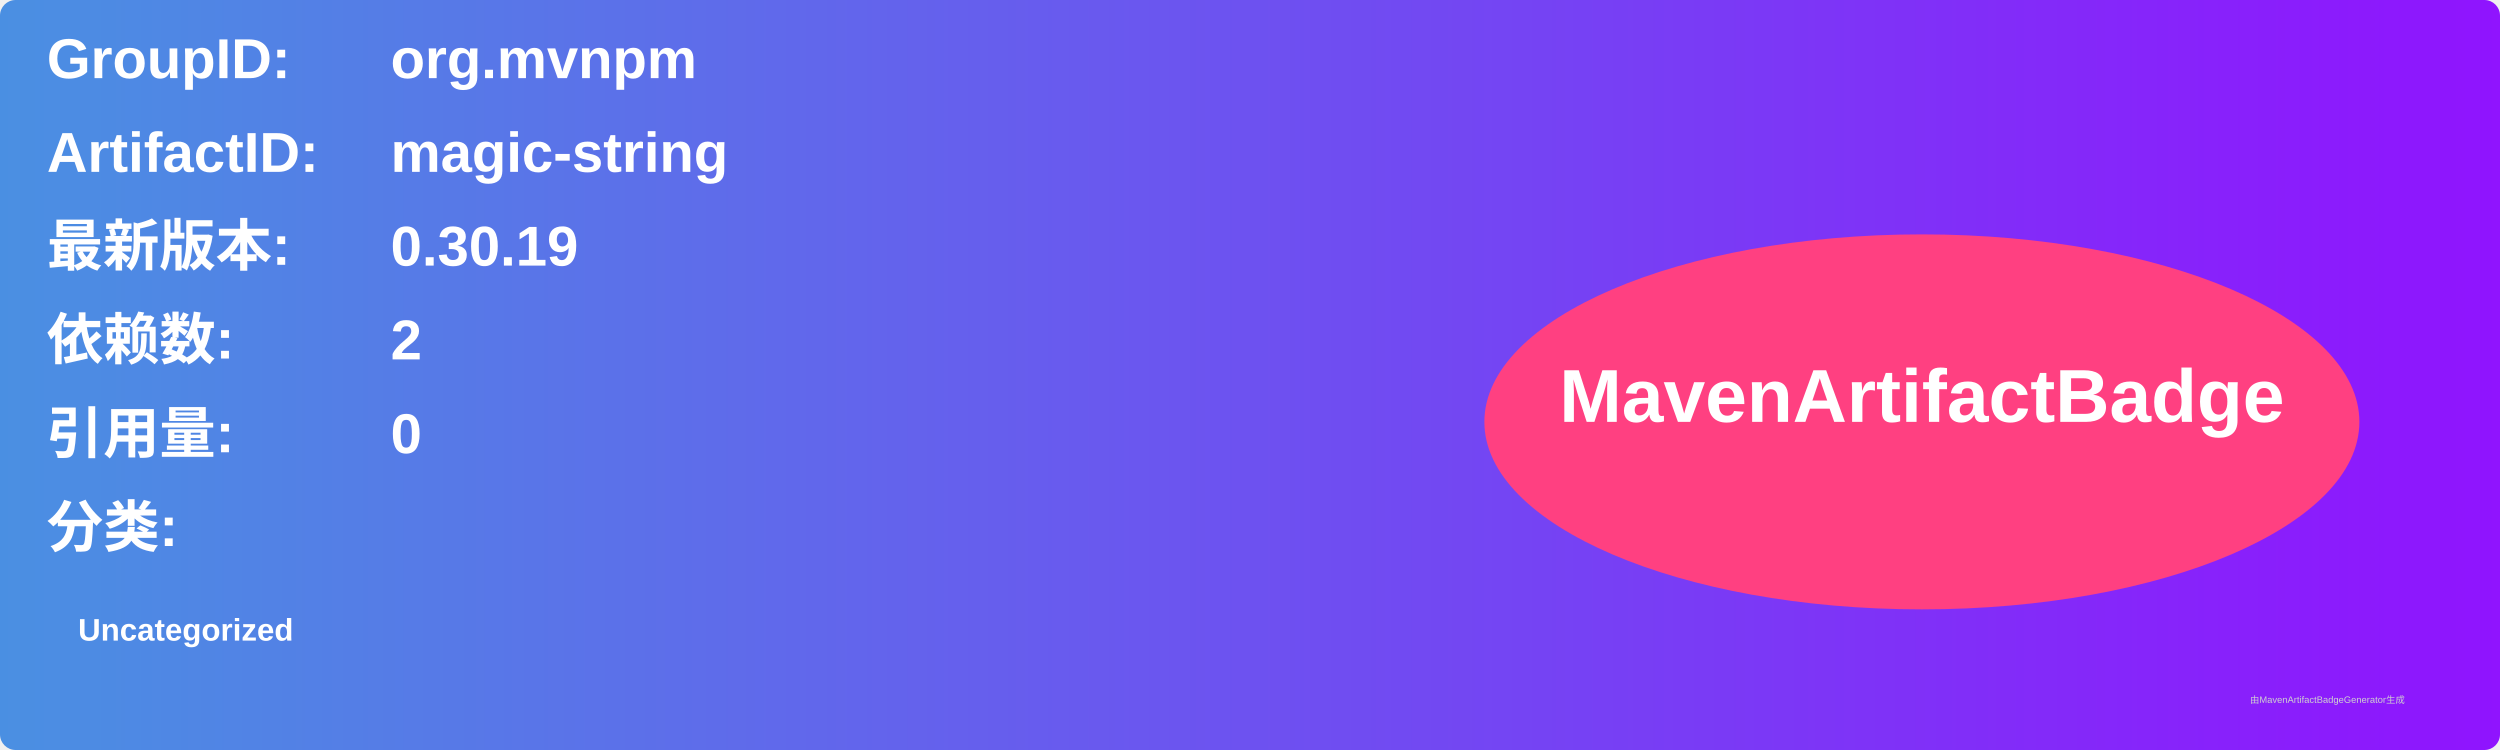
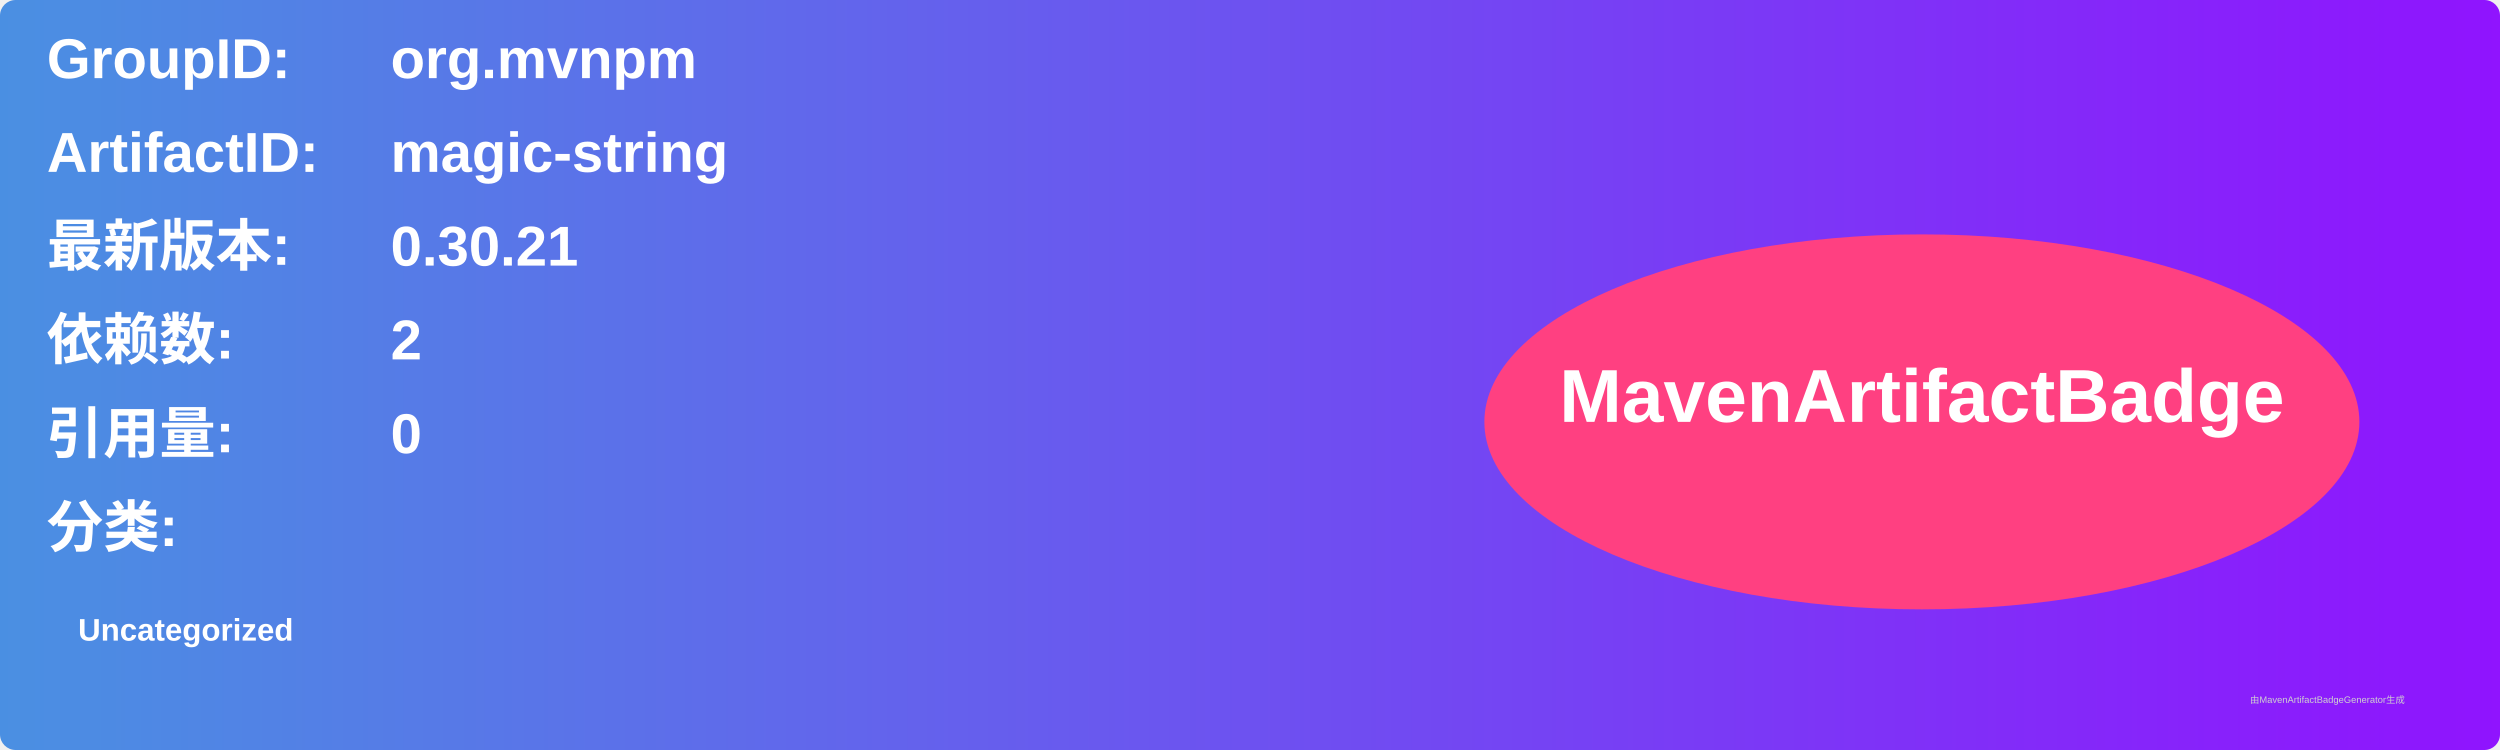
<svg xmlns="http://www.w3.org/2000/svg" width="800" height="240" viewBox="0 0 800 240">
  <linearGradient id="grad" x1="0%" y1="0%" x2="100%" y2="0%">
    <stop offset="0%" stop-color="#4a90e2" />
    <stop offset="100%" stop-color="#9013fe" />
  </linearGradient>
  <rect width="100%" height="100%" rx="5" ry="5" fill="url(#grad)" />
  <g transform="translate(15, 15)">
    <text x="0" y="10" font-family="Arial" font-size="18" fill="white" font-weight="bold" width="260">GroupID:</text>
    <text x="110" y="10" font-family="Arial" font-size="18" fill="white" font-weight="bold" width="460">org.mvnpm</text>
    <text x="0" y="40" font-family="Arial" font-size="18" fill="white" font-weight="bold" width="260">ArtifactID:</text>
    <text x="110" y="40" font-family="Arial" font-size="18" fill="white" font-weight="bold" width="460">magic-string</text>
    <text x="0" y="70" font-family="Arial" font-size="18" fill="white" font-weight="bold">最新版本:</text>
    <text x="110" y="70" font-family="Arial" font-size="18" fill="white" font-weight="bold">
-       <tspan font-weight="bold">0.30.19</tspan>
+       <tspan font-weight="bold">0.30.21</tspan>
    </text>
    <text x="0" y="100" font-family="Arial" font-size="18" fill="white" font-weight="bold">依赖数: </text>
    <text x="110" y="100" font-family="Arial" font-size="18" fill="white">
      <tspan font-weight="bold">2</tspan>
    </text>
    <text x="0" y="130" font-family="Arial" font-size="18" fill="white" font-weight="bold">引用量: </text>
    <text x="110" y="130" font-family="Arial" font-size="18" fill="white">
      <tspan font-weight="bold">0</tspan>
    </text>
    <text x="0" y="160" font-family="Arial" font-size="18" fill="white" font-weight="bold">分类:</text>
    <text x="10" y="190" font-family="Arial" font-size="10" fill="white">
      <tspan font-weight="bold">Uncategorized</tspan>
    </text>
    <ellipse cx="600" cy="120" rx="140" ry="60" fill="#ff4081" />
    <text x="600" y="120" text-anchor="middle" font-family="Arial" font-size="24" fill="white" font-weight="bold">MavenArtifactBadge</text>
  </g>
  <text x="720" y="225" font-family="Arial" font-size="3" fill="#d0d0d0">由MavenArtifactBadgeGenerator生成</text>
</svg>
